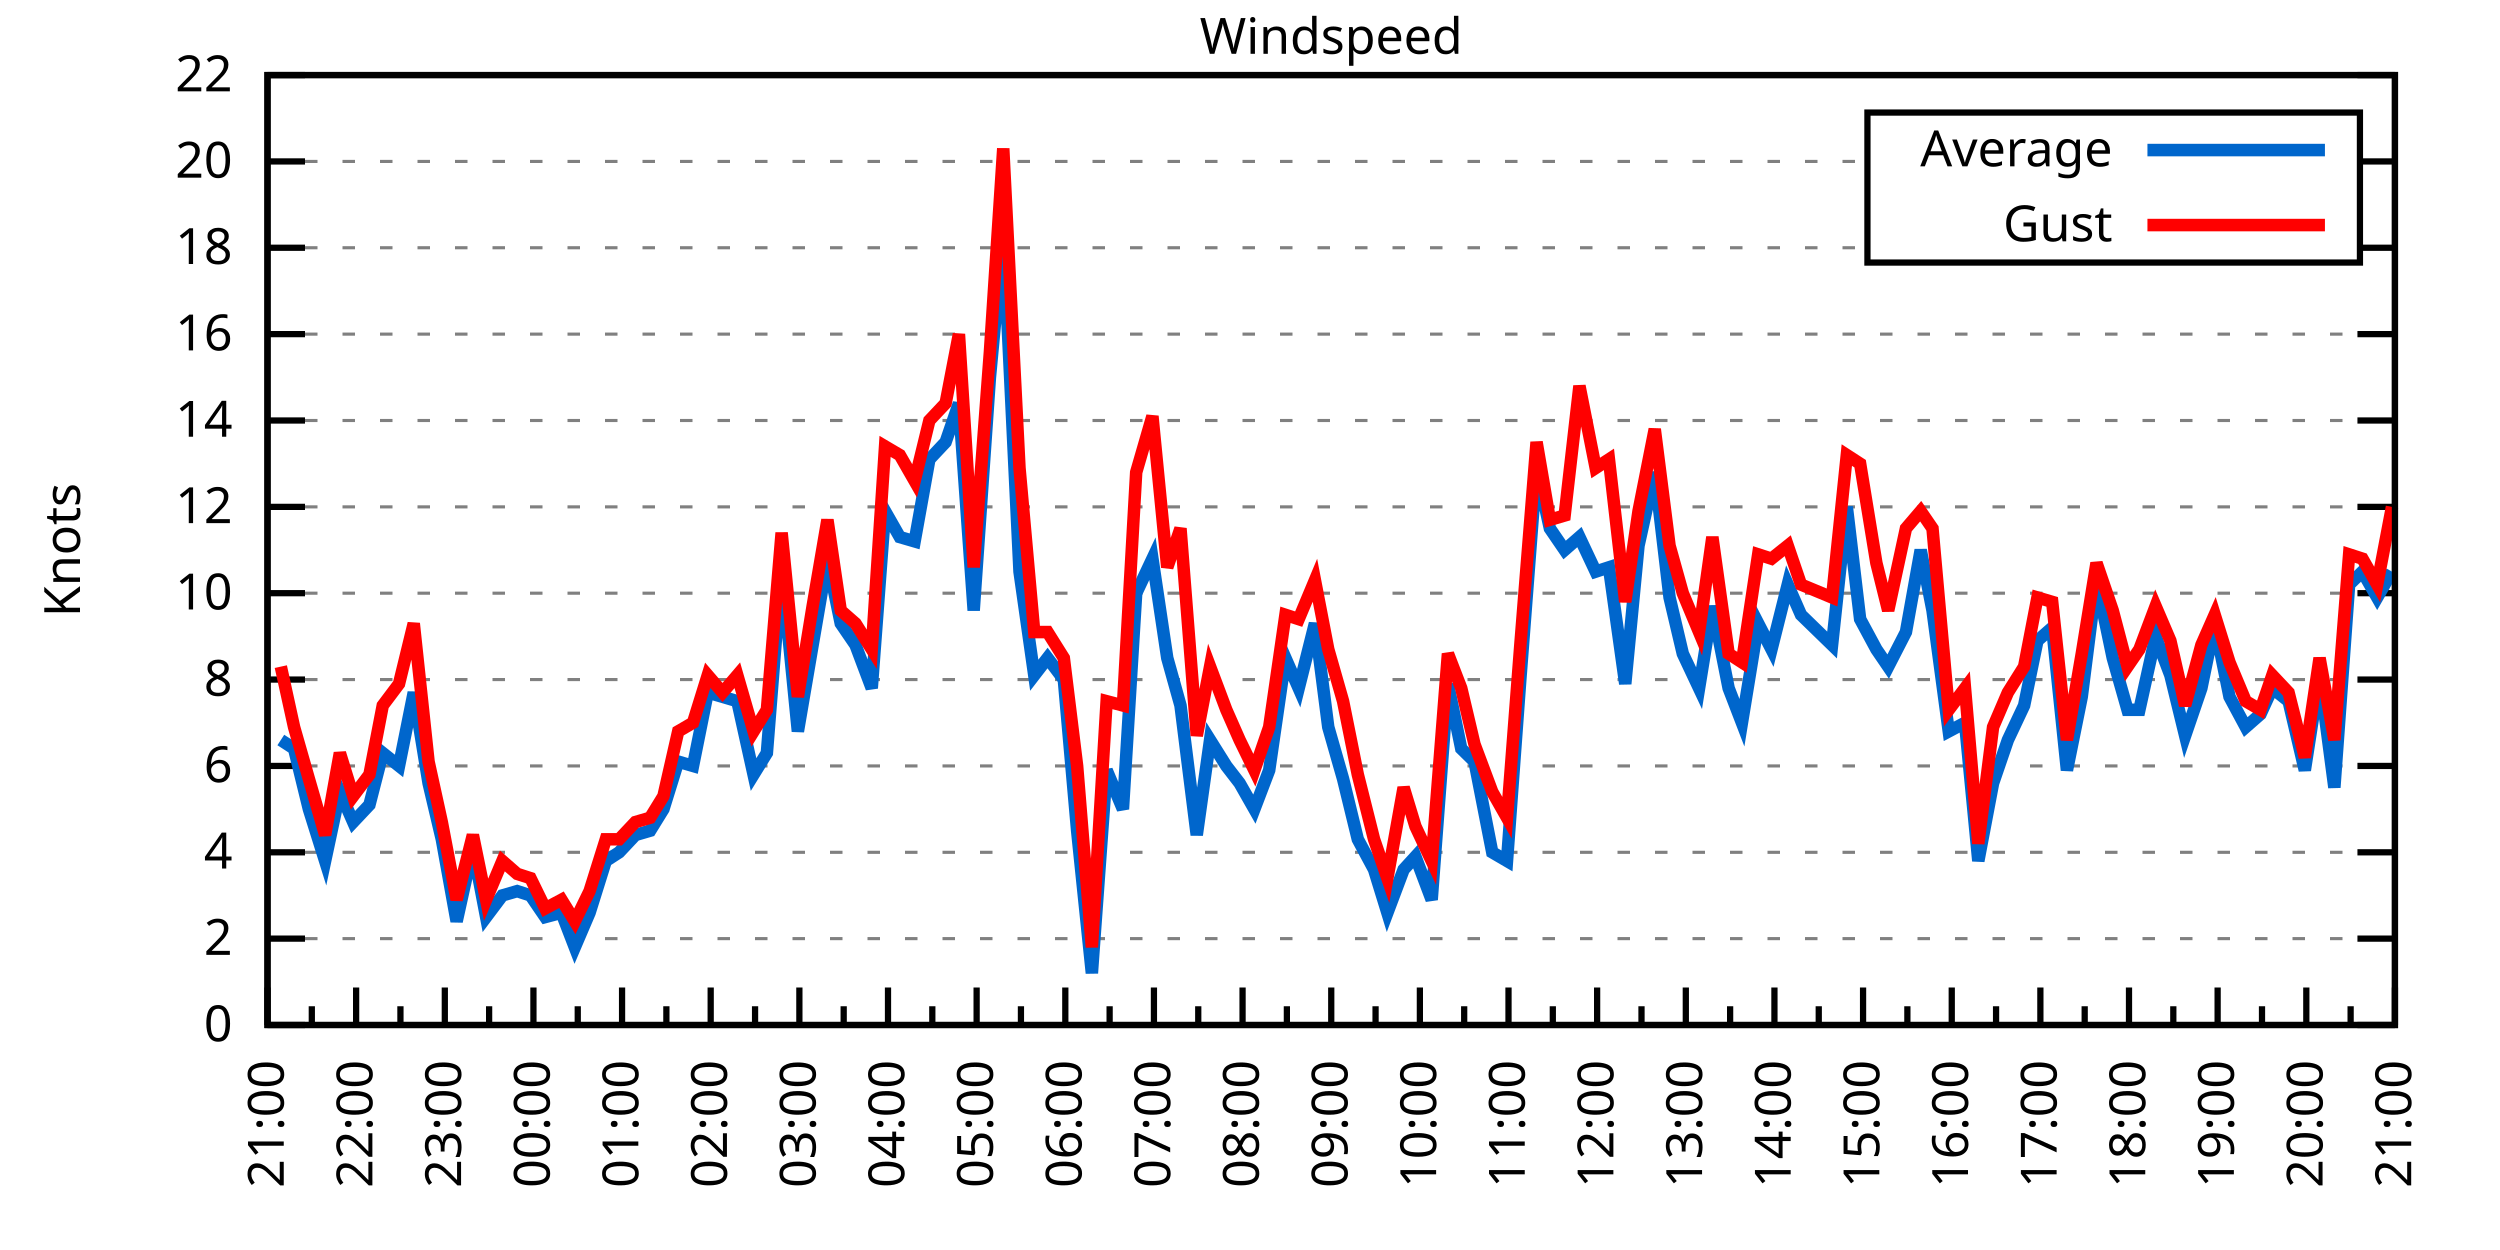
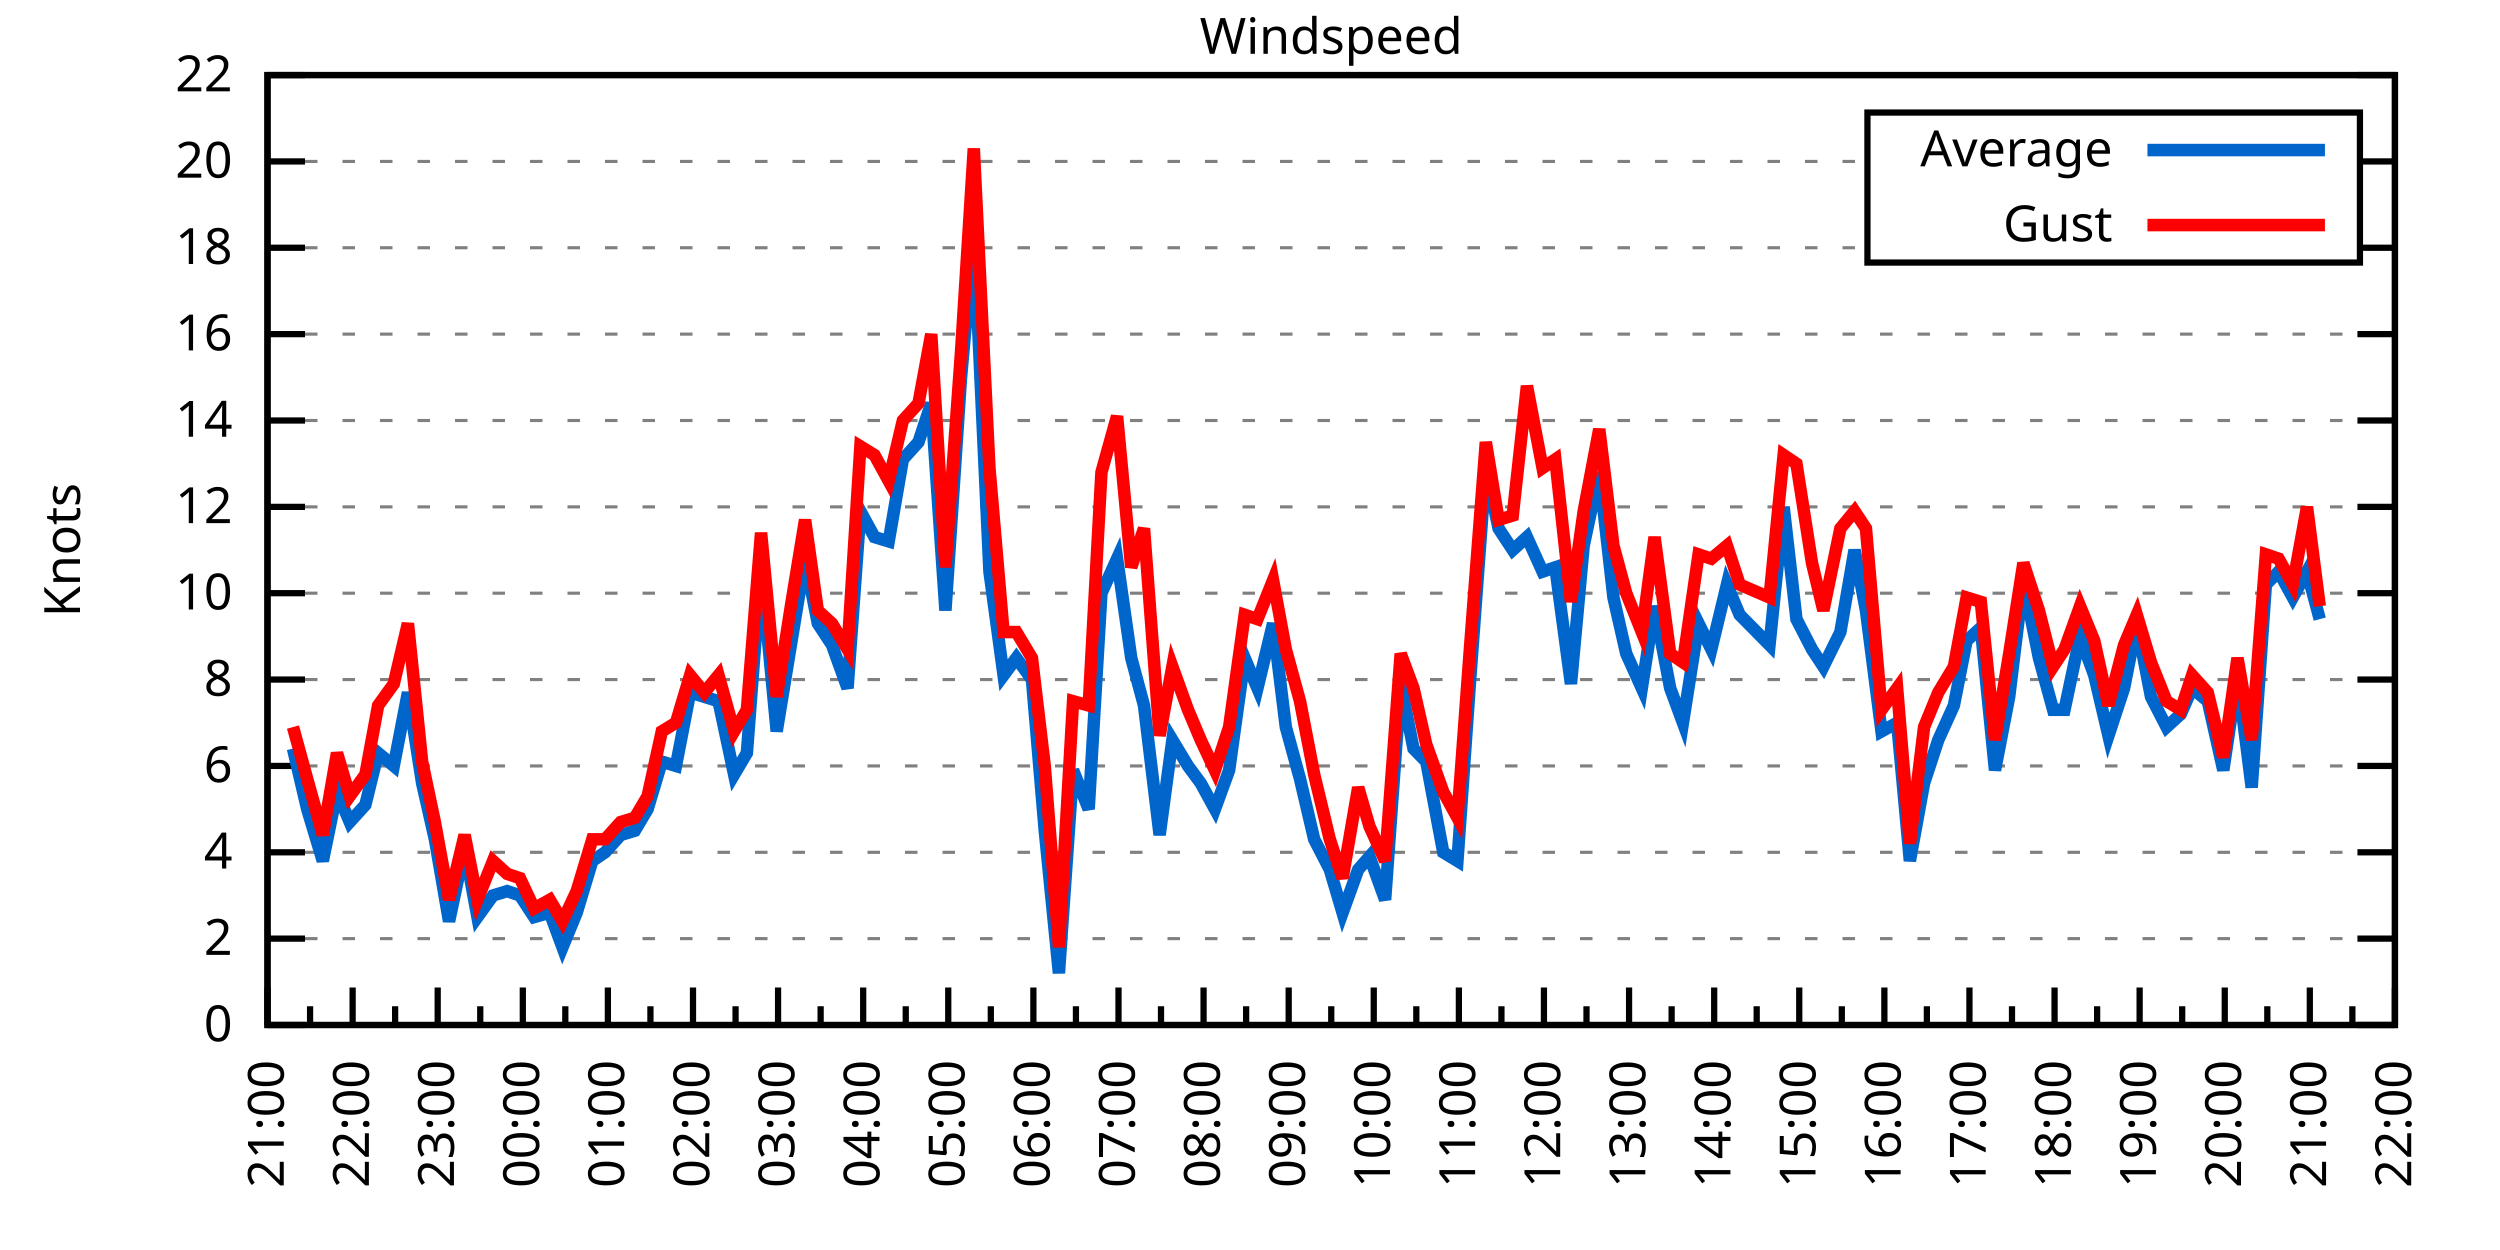
<svg xmlns="http://www.w3.org/2000/svg" xmlns:xlink="http://www.w3.org/1999/xlink" width="400" height="200" viewBox="0 0 400 200">
  <g id="gnuplot_canvas">
    <rect x="0" y="0" width="400" height="200" fill="none" />
    <defs>
      <circle id="gpDot" r="0.5" stroke-width="0.5" stroke="currentColor" />
      <path id="gpPt0" stroke-width="0.333" stroke="currentColor" d="M-1,0 h2 M0,-1 v2" />
      <path id="gpPt1" stroke-width="0.333" stroke="currentColor" d="M-1,-1 L1,1 M1,-1 L-1,1" />
      <path id="gpPt2" stroke-width="0.333" stroke="currentColor" d="M-1,0 L1,0 M0,-1 L0,1 M-1,-1 L1,1 M-1,1 L1,-1" />
      <rect id="gpPt3" stroke-width="0.333" stroke="currentColor" x="-1" y="-1" width="2" height="2" />
      <rect id="gpPt4" stroke-width="0.333" stroke="currentColor" fill="currentColor" x="-1" y="-1" width="2" height="2" />
      <circle id="gpPt5" stroke-width="0.333" stroke="currentColor" cx="0" cy="0" r="1" />
      <use xlink:href="#gpPt5" id="gpPt6" fill="currentColor" stroke="none" />
      <path id="gpPt7" stroke-width="0.333" stroke="currentColor" d="M0,-1.33 L-1.33,0.67 L1.33,0.67 z" />
      <use xlink:href="#gpPt7" id="gpPt8" fill="currentColor" stroke="none" />
      <use xlink:href="#gpPt7" id="gpPt9" stroke="currentColor" transform="rotate(180)" />
      <use xlink:href="#gpPt9" id="gpPt10" fill="currentColor" stroke="none" />
      <use xlink:href="#gpPt3" id="gpPt11" stroke="currentColor" transform="rotate(45)" />
      <use xlink:href="#gpPt11" id="gpPt12" fill="currentColor" stroke="none" />
      <path id="gpPt13" stroke-width="0.333" stroke="currentColor" d="M0,1.330 L1.265,0.411 L0.782,-1.067 L-0.782,-1.076 L-1.265,0.411 z" />
      <use xlink:href="#gpPt13" id="gpPt14" fill="currentColor" stroke="none" />
      <filter id="textbox" filterUnits="objectBoundingBox" x="0" y="0" height="1" width="1">
        <feFlood flood-color="white" flood-opacity="1" result="bgnd" />
        <feComposite in="SourceGraphic" in2="bgnd" operator="atop" />
      </filter>
      <filter id="greybox" filterUnits="objectBoundingBox" x="0" y="0" height="1" width="1">
        <feFlood flood-color="lightgrey" flood-opacity="1" result="grey" />
        <feComposite in="SourceGraphic" in2="grey" operator="atop" />
      </filter>
    </defs>
    <g fill="none" color="white" stroke="currentColor" stroke-width="1.00" stroke-linecap="butt" stroke-linejoin="miter">
</g>
    <g fill="none" color="black" stroke="currentColor" stroke-width="1.00" stroke-linecap="butt" stroke-linejoin="miter">
      <g stroke="none" shape-rendering="crispEdges">
        <polygon fill="rgb(255, 255, 255)" points="42.80,164.00 383.18,164.00 383.18,12.02 42.80,12.02 " />
      </g>
    </g>
    <g fill="none" color="black" stroke="currentColor" stroke-width="1.00" stroke-linecap="butt" stroke-linejoin="miter">
</g>
    <g fill="none" color="black" stroke="black" stroke-width="0.50" stroke-linecap="butt" stroke-linejoin="miter">
</g>
    <g fill="none" color="gray" stroke="currentColor" stroke-width="0.50" stroke-linecap="butt" stroke-linejoin="miter">
      <path stroke="gray" stroke-dasharray="2,4" class="gridline" d="M42.80,164.00 L383.19,164.00  " />
    </g>
    <g fill="none" color="gray" stroke="gray" stroke-width="1.00" stroke-linecap="butt" stroke-linejoin="miter">
</g>
    <g fill="none" color="black" stroke="currentColor" stroke-width="1.00" stroke-linecap="butt" stroke-linejoin="miter">
      <path stroke="black" d="M42.80,164.00 L48.80,164.00 M383.19,164.00 L377.19,164.00  " />
      <g transform="translate(37.20,166.60)" stroke="none" fill="black" font-family="Sans" font-size="8.00" text-anchor="end">
        <text>
          <tspan font-family="Sans"> 0</tspan>
        </text>
      </g>
    </g>
    <g fill="none" color="black" stroke="currentColor" stroke-width="1.00" stroke-linecap="butt" stroke-linejoin="miter">
</g>
    <g fill="none" color="black" stroke="black" stroke-width="0.50" stroke-linecap="butt" stroke-linejoin="miter">
</g>
    <g fill="none" color="gray" stroke="currentColor" stroke-width="0.50" stroke-linecap="butt" stroke-linejoin="miter">
      <path stroke="gray" stroke-dasharray="2,4" class="gridline" d="M42.80,150.18 L383.19,150.18  " />
    </g>
    <g fill="none" color="gray" stroke="gray" stroke-width="1.00" stroke-linecap="butt" stroke-linejoin="miter">
</g>
    <g fill="none" color="black" stroke="currentColor" stroke-width="1.00" stroke-linecap="butt" stroke-linejoin="miter">
      <path stroke="black" d="M42.80,150.18 L48.80,150.18 M383.19,150.18 L377.19,150.18  " />
      <g transform="translate(37.20,152.78)" stroke="none" fill="black" font-family="Sans" font-size="8.00" text-anchor="end">
        <text>
          <tspan font-family="Sans"> 2</tspan>
        </text>
      </g>
    </g>
    <g fill="none" color="black" stroke="currentColor" stroke-width="1.00" stroke-linecap="butt" stroke-linejoin="miter">
</g>
    <g fill="none" color="black" stroke="black" stroke-width="0.50" stroke-linecap="butt" stroke-linejoin="miter">
</g>
    <g fill="none" color="gray" stroke="currentColor" stroke-width="0.50" stroke-linecap="butt" stroke-linejoin="miter">
      <path stroke="gray" stroke-dasharray="2,4" class="gridline" d="M42.80,136.37 L383.19,136.37  " />
    </g>
    <g fill="none" color="gray" stroke="gray" stroke-width="1.00" stroke-linecap="butt" stroke-linejoin="miter">
</g>
    <g fill="none" color="black" stroke="currentColor" stroke-width="1.00" stroke-linecap="butt" stroke-linejoin="miter">
      <path stroke="black" d="M42.80,136.37 L48.80,136.37 M383.19,136.37 L377.19,136.37  " />
      <g transform="translate(37.20,138.97)" stroke="none" fill="black" font-family="Sans" font-size="8.00" text-anchor="end">
        <text>
          <tspan font-family="Sans"> 4</tspan>
        </text>
      </g>
    </g>
    <g fill="none" color="black" stroke="currentColor" stroke-width="1.00" stroke-linecap="butt" stroke-linejoin="miter">
</g>
    <g fill="none" color="black" stroke="black" stroke-width="0.50" stroke-linecap="butt" stroke-linejoin="miter">
</g>
    <g fill="none" color="gray" stroke="currentColor" stroke-width="0.50" stroke-linecap="butt" stroke-linejoin="miter">
      <path stroke="gray" stroke-dasharray="2,4" class="gridline" d="M42.80,122.55 L383.19,122.55  " />
    </g>
    <g fill="none" color="gray" stroke="gray" stroke-width="1.00" stroke-linecap="butt" stroke-linejoin="miter">
</g>
    <g fill="none" color="black" stroke="currentColor" stroke-width="1.00" stroke-linecap="butt" stroke-linejoin="miter">
      <path stroke="black" d="M42.80,122.55 L48.80,122.55 M383.19,122.55 L377.19,122.55  " />
      <g transform="translate(37.20,125.15)" stroke="none" fill="black" font-family="Sans" font-size="8.00" text-anchor="end">
        <text>
          <tspan font-family="Sans"> 6</tspan>
        </text>
      </g>
    </g>
    <g fill="none" color="black" stroke="currentColor" stroke-width="1.00" stroke-linecap="butt" stroke-linejoin="miter">
</g>
    <g fill="none" color="black" stroke="black" stroke-width="0.50" stroke-linecap="butt" stroke-linejoin="miter">
</g>
    <g fill="none" color="gray" stroke="currentColor" stroke-width="0.50" stroke-linecap="butt" stroke-linejoin="miter">
      <path stroke="gray" stroke-dasharray="2,4" class="gridline" d="M42.80,108.73 L383.19,108.73  " />
    </g>
    <g fill="none" color="gray" stroke="gray" stroke-width="1.00" stroke-linecap="butt" stroke-linejoin="miter">
</g>
    <g fill="none" color="black" stroke="currentColor" stroke-width="1.00" stroke-linecap="butt" stroke-linejoin="miter">
      <path stroke="black" d="M42.80,108.73 L48.80,108.73 M383.19,108.73 L377.19,108.73  " />
      <g transform="translate(37.20,111.33)" stroke="none" fill="black" font-family="Sans" font-size="8.00" text-anchor="end">
        <text>
          <tspan font-family="Sans"> 8</tspan>
        </text>
      </g>
    </g>
    <g fill="none" color="black" stroke="currentColor" stroke-width="1.00" stroke-linecap="butt" stroke-linejoin="miter">
</g>
    <g fill="none" color="black" stroke="black" stroke-width="0.50" stroke-linecap="butt" stroke-linejoin="miter">
</g>
    <g fill="none" color="gray" stroke="currentColor" stroke-width="0.50" stroke-linecap="butt" stroke-linejoin="miter">
      <path stroke="gray" stroke-dasharray="2,4" class="gridline" d="M42.80,94.91 L383.19,94.91  " />
    </g>
    <g fill="none" color="gray" stroke="gray" stroke-width="1.00" stroke-linecap="butt" stroke-linejoin="miter">
</g>
    <g fill="none" color="black" stroke="currentColor" stroke-width="1.00" stroke-linecap="butt" stroke-linejoin="miter">
      <path stroke="black" d="M42.80,94.91 L48.80,94.91 M383.19,94.91 L377.19,94.91  " />
      <g transform="translate(37.20,97.51)" stroke="none" fill="black" font-family="Sans" font-size="8.00" text-anchor="end">
        <text>
          <tspan font-family="Sans"> 10</tspan>
        </text>
      </g>
    </g>
    <g fill="none" color="black" stroke="currentColor" stroke-width="1.00" stroke-linecap="butt" stroke-linejoin="miter">
</g>
    <g fill="none" color="black" stroke="black" stroke-width="0.50" stroke-linecap="butt" stroke-linejoin="miter">
</g>
    <g fill="none" color="gray" stroke="currentColor" stroke-width="0.50" stroke-linecap="butt" stroke-linejoin="miter">
      <path stroke="gray" stroke-dasharray="2,4" class="gridline" d="M42.80,81.10 L383.19,81.10  " />
    </g>
    <g fill="none" color="gray" stroke="gray" stroke-width="1.00" stroke-linecap="butt" stroke-linejoin="miter">
</g>
    <g fill="none" color="black" stroke="currentColor" stroke-width="1.00" stroke-linecap="butt" stroke-linejoin="miter">
      <path stroke="black" d="M42.80,81.10 L48.80,81.10 M383.19,81.10 L377.19,81.10  " />
      <g transform="translate(37.20,83.70)" stroke="none" fill="black" font-family="Sans" font-size="8.00" text-anchor="end">
        <text>
          <tspan font-family="Sans"> 12</tspan>
        </text>
      </g>
    </g>
    <g fill="none" color="black" stroke="currentColor" stroke-width="1.00" stroke-linecap="butt" stroke-linejoin="miter">
</g>
    <g fill="none" color="black" stroke="black" stroke-width="0.50" stroke-linecap="butt" stroke-linejoin="miter">
</g>
    <g fill="none" color="gray" stroke="currentColor" stroke-width="0.50" stroke-linecap="butt" stroke-linejoin="miter">
      <path stroke="gray" stroke-dasharray="2,4" class="gridline" d="M42.80,67.28 L383.19,67.28  " />
    </g>
    <g fill="none" color="gray" stroke="gray" stroke-width="1.00" stroke-linecap="butt" stroke-linejoin="miter">
</g>
    <g fill="none" color="black" stroke="currentColor" stroke-width="1.00" stroke-linecap="butt" stroke-linejoin="miter">
      <path stroke="black" d="M42.80,67.28 L48.80,67.28 M383.19,67.28 L377.19,67.28  " />
      <g transform="translate(37.20,69.88)" stroke="none" fill="black" font-family="Sans" font-size="8.00" text-anchor="end">
        <text>
          <tspan font-family="Sans"> 14</tspan>
        </text>
      </g>
    </g>
    <g fill="none" color="black" stroke="currentColor" stroke-width="1.00" stroke-linecap="butt" stroke-linejoin="miter">
</g>
    <g fill="none" color="black" stroke="black" stroke-width="0.50" stroke-linecap="butt" stroke-linejoin="miter">
</g>
    <g fill="none" color="gray" stroke="currentColor" stroke-width="0.50" stroke-linecap="butt" stroke-linejoin="miter">
      <path stroke="gray" stroke-dasharray="2,4" class="gridline" d="M42.80,53.46 L383.19,53.46  " />
    </g>
    <g fill="none" color="gray" stroke="gray" stroke-width="1.00" stroke-linecap="butt" stroke-linejoin="miter">
</g>
    <g fill="none" color="black" stroke="currentColor" stroke-width="1.00" stroke-linecap="butt" stroke-linejoin="miter">
      <path stroke="black" d="M42.80,53.46 L48.80,53.46 M383.19,53.46 L377.19,53.46  " />
      <g transform="translate(37.20,56.06)" stroke="none" fill="black" font-family="Sans" font-size="8.00" text-anchor="end">
        <text>
          <tspan font-family="Sans"> 16</tspan>
        </text>
      </g>
    </g>
    <g fill="none" color="black" stroke="currentColor" stroke-width="1.00" stroke-linecap="butt" stroke-linejoin="miter">
</g>
    <g fill="none" color="black" stroke="black" stroke-width="0.50" stroke-linecap="butt" stroke-linejoin="miter">
</g>
    <g fill="none" color="gray" stroke="currentColor" stroke-width="0.50" stroke-linecap="butt" stroke-linejoin="miter">
      <path stroke="gray" stroke-dasharray="2,4" class="gridline" d="M42.80,39.64 L298.79,39.64 M377.59,39.64 L383.19,39.64  " />
    </g>
    <g fill="none" color="gray" stroke="gray" stroke-width="1.00" stroke-linecap="butt" stroke-linejoin="miter">
</g>
    <g fill="none" color="black" stroke="currentColor" stroke-width="1.00" stroke-linecap="butt" stroke-linejoin="miter">
      <path stroke="black" d="M42.80,39.64 L48.80,39.64 M383.19,39.64 L377.19,39.64  " />
      <g transform="translate(37.20,42.24)" stroke="none" fill="black" font-family="Sans" font-size="8.00" text-anchor="end">
        <text>
          <tspan font-family="Sans"> 18</tspan>
        </text>
      </g>
    </g>
    <g fill="none" color="black" stroke="currentColor" stroke-width="1.00" stroke-linecap="butt" stroke-linejoin="miter">
</g>
    <g fill="none" color="black" stroke="black" stroke-width="0.50" stroke-linecap="butt" stroke-linejoin="miter">
</g>
    <g fill="none" color="gray" stroke="currentColor" stroke-width="0.50" stroke-linecap="butt" stroke-linejoin="miter">
      <path stroke="gray" stroke-dasharray="2,4" class="gridline" d="M42.80,25.83 L298.79,25.83 M377.59,25.83 L383.19,25.83  " />
    </g>
    <g fill="none" color="gray" stroke="gray" stroke-width="1.00" stroke-linecap="butt" stroke-linejoin="miter">
</g>
    <g fill="none" color="black" stroke="currentColor" stroke-width="1.00" stroke-linecap="butt" stroke-linejoin="miter">
      <path stroke="black" d="M42.80,25.83 L48.80,25.83 M383.19,25.83 L377.19,25.83  " />
      <g transform="translate(37.20,28.43)" stroke="none" fill="black" font-family="Sans" font-size="8.00" text-anchor="end">
        <text>
          <tspan font-family="Sans"> 20</tspan>
        </text>
      </g>
    </g>
    <g fill="none" color="black" stroke="currentColor" stroke-width="1.00" stroke-linecap="butt" stroke-linejoin="miter">
</g>
    <g fill="none" color="black" stroke="black" stroke-width="0.50" stroke-linecap="butt" stroke-linejoin="miter">
</g>
    <g fill="none" color="gray" stroke="currentColor" stroke-width="0.50" stroke-linecap="butt" stroke-linejoin="miter">
      <path stroke="gray" stroke-dasharray="2,4" class="gridline" d="M42.80,12.01 L383.19,12.01  " />
    </g>
    <g fill="none" color="gray" stroke="gray" stroke-width="1.00" stroke-linecap="butt" stroke-linejoin="miter">
</g>
    <g fill="none" color="black" stroke="currentColor" stroke-width="1.00" stroke-linecap="butt" stroke-linejoin="miter">
      <path stroke="black" d="M42.80,12.01 L48.80,12.01 M383.19,12.01 L377.19,12.01  " />
      <g transform="translate(37.20,14.61)" stroke="none" fill="black" font-family="Sans" font-size="8.00" text-anchor="end">
        <text>
          <tspan font-family="Sans"> 22</tspan>
        </text>
      </g>
    </g>
    <g fill="none" color="black" stroke="currentColor" stroke-width="1.00" stroke-linecap="butt" stroke-linejoin="miter">
      <path stroke="black" d="M42.80,164.00 L42.80,158.00  " />
      <g transform="translate(45.40,169.60) rotate(270)" stroke="none" fill="black" font-family="Sans" font-size="8.00" text-anchor="end">
        <text>
          <tspan font-family="Sans">21:00</tspan>
        </text>
      </g>
    </g>
    <g fill="none" color="black" stroke="currentColor" stroke-width="1.00" stroke-linecap="butt" stroke-linejoin="miter">
-       <path stroke="black" d="M49.89,164.00 L49.89,161.00 M56.98,164.00 L56.98,158.00  " />
-       <g transform="translate(59.58,169.60) rotate(270)" stroke="none" fill="black" font-family="Sans" font-size="8.00" text-anchor="end">
+       <path stroke="black" d="M49.61,164.00 L49.61,161.00 M56.42,164.00 L56.42,158.00  " />
+       <g transform="translate(59.02,169.60) rotate(270)" stroke="none" fill="black" font-family="Sans" font-size="8.00" text-anchor="end">
        <text>
          <tspan font-family="Sans">22:00</tspan>
        </text>
      </g>
    </g>
    <g fill="none" color="black" stroke="currentColor" stroke-width="1.00" stroke-linecap="butt" stroke-linejoin="miter">
-       <path stroke="black" d="M64.07,164.00 L64.07,161.00 M71.17,164.00 L71.17,158.00  " />
-       <g transform="translate(73.77,169.60) rotate(270)" stroke="none" fill="black" font-family="Sans" font-size="8.00" text-anchor="end">
+       <path stroke="black" d="M63.22,164.00 L63.22,161.00 M70.03,164.00 L70.03,158.00  " />
+       <g transform="translate(72.63,169.60) rotate(270)" stroke="none" fill="black" font-family="Sans" font-size="8.00" text-anchor="end">
        <text>
          <tspan font-family="Sans">23:00</tspan>
        </text>
      </g>
    </g>
    <g fill="none" color="black" stroke="currentColor" stroke-width="1.00" stroke-linecap="butt" stroke-linejoin="miter">
-       <path stroke="black" d="M78.26,164.00 L78.26,161.00 M85.35,164.00 L85.35,158.00  " />
-       <g transform="translate(87.95,169.60) rotate(270)" stroke="none" fill="black" font-family="Sans" font-size="8.00" text-anchor="end">
+       <path stroke="black" d="M76.84,164.00 L76.84,161.00 M83.65,164.00 L83.65,158.00  " />
+       <g transform="translate(86.25,169.60) rotate(270)" stroke="none" fill="black" font-family="Sans" font-size="8.00" text-anchor="end">
        <text>
          <tspan font-family="Sans">00:00</tspan>
        </text>
      </g>
    </g>
    <g fill="none" color="black" stroke="currentColor" stroke-width="1.00" stroke-linecap="butt" stroke-linejoin="miter">
-       <path stroke="black" d="M92.44,164.00 L92.44,161.00 M99.53,164.00 L99.53,158.00  " />
-       <g transform="translate(102.13,169.60) rotate(270)" stroke="none" fill="black" font-family="Sans" font-size="8.00" text-anchor="end">
+       <path stroke="black" d="M90.45,164.00 L90.45,161.00 M97.26,164.00 L97.26,158.00  " />
+       <g transform="translate(99.86,169.60) rotate(270)" stroke="none" fill="black" font-family="Sans" font-size="8.00" text-anchor="end">
        <text>
          <tspan font-family="Sans">01:00</tspan>
        </text>
      </g>
    </g>
    <g fill="none" color="black" stroke="currentColor" stroke-width="1.00" stroke-linecap="butt" stroke-linejoin="miter">
-       <path stroke="black" d="M106.62,164.00 L106.62,161.00 M113.71,164.00 L113.71,158.00  " />
-       <g transform="translate(116.31,169.60) rotate(270)" stroke="none" fill="black" font-family="Sans" font-size="8.00" text-anchor="end">
+       <path stroke="black" d="M104.07,164.00 L104.07,161.00 M110.88,164.00 L110.88,158.00  " />
+       <g transform="translate(113.48,169.60) rotate(270)" stroke="none" fill="black" font-family="Sans" font-size="8.00" text-anchor="end">
        <text>
          <tspan font-family="Sans">02:00</tspan>
        </text>
      </g>
    </g>
    <g fill="none" color="black" stroke="currentColor" stroke-width="1.00" stroke-linecap="butt" stroke-linejoin="miter">
-       <path stroke="black" d="M120.81,164.00 L120.81,161.00 M127.90,164.00 L127.90,158.00  " />
-       <g transform="translate(130.50,169.60) rotate(270)" stroke="none" fill="black" font-family="Sans" font-size="8.00" text-anchor="end">
+       <path stroke="black" d="M117.69,164.00 L117.69,161.00 M124.49,164.00 L124.49,158.00  " />
+       <g transform="translate(127.09,169.60) rotate(270)" stroke="none" fill="black" font-family="Sans" font-size="8.00" text-anchor="end">
        <text>
          <tspan font-family="Sans">03:00</tspan>
        </text>
      </g>
    </g>
    <g fill="none" color="black" stroke="currentColor" stroke-width="1.00" stroke-linecap="butt" stroke-linejoin="miter">
-       <path stroke="black" d="M134.99,164.00 L134.99,161.00 M142.08,164.00 L142.08,158.00  " />
-       <g transform="translate(144.68,169.60) rotate(270)" stroke="none" fill="black" font-family="Sans" font-size="8.00" text-anchor="end">
+       <path stroke="black" d="M131.30,164.00 L131.30,161.00 M138.11,164.00 L138.11,158.00  " />
+       <g transform="translate(140.71,169.60) rotate(270)" stroke="none" fill="black" font-family="Sans" font-size="8.00" text-anchor="end">
        <text>
          <tspan font-family="Sans">04:00</tspan>
        </text>
      </g>
    </g>
    <g fill="none" color="black" stroke="currentColor" stroke-width="1.00" stroke-linecap="butt" stroke-linejoin="miter">
-       <path stroke="black" d="M149.17,164.00 L149.17,161.00 M156.26,164.00 L156.26,158.00  " />
-       <g transform="translate(158.86,169.60) rotate(270)" stroke="none" fill="black" font-family="Sans" font-size="8.00" text-anchor="end">
+       <path stroke="black" d="M144.92,164.00 L144.92,161.00 M151.72,164.00 L151.72,158.00  " />
+       <g transform="translate(154.32,169.60) rotate(270)" stroke="none" fill="black" font-family="Sans" font-size="8.00" text-anchor="end">
        <text>
          <tspan font-family="Sans">05:00</tspan>
        </text>
      </g>
    </g>
    <g fill="none" color="black" stroke="currentColor" stroke-width="1.00" stroke-linecap="butt" stroke-linejoin="miter">
-       <path stroke="black" d="M163.35,164.00 L163.35,161.00 M170.45,164.00 L170.45,158.00  " />
-       <g transform="translate(173.05,169.60) rotate(270)" stroke="none" fill="black" font-family="Sans" font-size="8.00" text-anchor="end">
+       <path stroke="black" d="M158.53,164.00 L158.53,161.00 M165.34,164.00 L165.34,158.00  " />
+       <g transform="translate(167.94,169.60) rotate(270)" stroke="none" fill="black" font-family="Sans" font-size="8.00" text-anchor="end">
        <text>
          <tspan font-family="Sans">06:00</tspan>
        </text>
      </g>
    </g>
    <g fill="none" color="black" stroke="currentColor" stroke-width="1.00" stroke-linecap="butt" stroke-linejoin="miter">
-       <path stroke="black" d="M177.54,164.00 L177.54,161.00 M184.63,164.00 L184.63,158.00  " />
-       <g transform="translate(187.23,169.60) rotate(270)" stroke="none" fill="black" font-family="Sans" font-size="8.00" text-anchor="end">
+       <path stroke="black" d="M172.15,164.00 L172.15,161.00 M178.96,164.00 L178.96,158.00  " />
+       <g transform="translate(181.56,169.60) rotate(270)" stroke="none" fill="black" font-family="Sans" font-size="8.00" text-anchor="end">
        <text>
          <tspan font-family="Sans">07:00</tspan>
        </text>
      </g>
    </g>
    <g fill="none" color="black" stroke="currentColor" stroke-width="1.00" stroke-linecap="butt" stroke-linejoin="miter">
-       <path stroke="black" d="M191.72,164.00 L191.72,161.00 M198.81,164.00 L198.81,158.00  " />
-       <g transform="translate(201.41,169.60) rotate(270)" stroke="none" fill="black" font-family="Sans" font-size="8.00" text-anchor="end">
+       <path stroke="black" d="M185.76,164.00 L185.76,161.00 M192.57,164.00 L192.57,158.00  " />
+       <g transform="translate(195.17,169.60) rotate(270)" stroke="none" fill="black" font-family="Sans" font-size="8.00" text-anchor="end">
        <text>
          <tspan font-family="Sans">08:00</tspan>
        </text>
      </g>
    </g>
    <g fill="none" color="black" stroke="currentColor" stroke-width="1.00" stroke-linecap="butt" stroke-linejoin="miter">
-       <path stroke="black" d="M205.90,164.00 L205.90,161.00 M213.00,164.00 L213.00,158.00  " />
-       <g transform="translate(215.60,169.60) rotate(270)" stroke="none" fill="black" font-family="Sans" font-size="8.00" text-anchor="end">
+       <path stroke="black" d="M199.38,164.00 L199.38,161.00 M206.19,164.00 L206.19,158.00  " />
+       <g transform="translate(208.79,169.60) rotate(270)" stroke="none" fill="black" font-family="Sans" font-size="8.00" text-anchor="end">
        <text>
          <tspan font-family="Sans">09:00</tspan>
        </text>
      </g>
    </g>
    <g fill="none" color="black" stroke="currentColor" stroke-width="1.00" stroke-linecap="butt" stroke-linejoin="miter">
-       <path stroke="black" d="M220.09,164.00 L220.09,161.00 M227.18,164.00 L227.18,158.00  " />
-       <g transform="translate(229.78,169.60) rotate(270)" stroke="none" fill="black" font-family="Sans" font-size="8.00" text-anchor="end">
+       <path stroke="black" d="M213.00,164.00 L213.00,161.00 M219.80,164.00 L219.80,158.00  " />
+       <g transform="translate(222.40,169.60) rotate(270)" stroke="none" fill="black" font-family="Sans" font-size="8.00" text-anchor="end">
        <text>
          <tspan font-family="Sans">10:00</tspan>
        </text>
      </g>
    </g>
    <g fill="none" color="black" stroke="currentColor" stroke-width="1.00" stroke-linecap="butt" stroke-linejoin="miter">
-       <path stroke="black" d="M234.27,164.00 L234.27,161.00 M241.36,164.00 L241.36,158.00  " />
-       <g transform="translate(243.96,169.60) rotate(270)" stroke="none" fill="black" font-family="Sans" font-size="8.00" text-anchor="end">
+       <path stroke="black" d="M226.61,164.00 L226.61,161.00 M233.42,164.00 L233.42,158.00  " />
+       <g transform="translate(236.02,169.60) rotate(270)" stroke="none" fill="black" font-family="Sans" font-size="8.00" text-anchor="end">
        <text>
          <tspan font-family="Sans">11:00</tspan>
        </text>
      </g>
    </g>
    <g fill="none" color="black" stroke="currentColor" stroke-width="1.00" stroke-linecap="butt" stroke-linejoin="miter">
-       <path stroke="black" d="M248.45,164.00 L248.45,161.00 M255.54,164.00 L255.54,158.00  " />
-       <g transform="translate(258.14,169.60) rotate(270)" stroke="none" fill="black" font-family="Sans" font-size="8.00" text-anchor="end">
+       <path stroke="black" d="M240.23,164.00 L240.23,161.00 M247.03,164.00 L247.03,158.00  " />
+       <g transform="translate(249.63,169.60) rotate(270)" stroke="none" fill="black" font-family="Sans" font-size="8.00" text-anchor="end">
        <text>
          <tspan font-family="Sans">12:00</tspan>
        </text>
      </g>
    </g>
    <g fill="none" color="black" stroke="currentColor" stroke-width="1.00" stroke-linecap="butt" stroke-linejoin="miter">
-       <path stroke="black" d="M262.64,164.00 L262.64,161.00 M269.73,164.00 L269.73,158.00  " />
-       <g transform="translate(272.33,169.60) rotate(270)" stroke="none" fill="black" font-family="Sans" font-size="8.00" text-anchor="end">
+       <path stroke="black" d="M253.84,164.00 L253.84,161.00 M260.65,164.00 L260.65,158.00  " />
+       <g transform="translate(263.25,169.60) rotate(270)" stroke="none" fill="black" font-family="Sans" font-size="8.00" text-anchor="end">
        <text>
          <tspan font-family="Sans">13:00</tspan>
        </text>
      </g>
    </g>
    <g fill="none" color="black" stroke="currentColor" stroke-width="1.00" stroke-linecap="butt" stroke-linejoin="miter">
-       <path stroke="black" d="M276.82,164.00 L276.82,161.00 M283.91,164.00 L283.91,158.00  " />
-       <g transform="translate(286.51,169.60) rotate(270)" stroke="none" fill="black" font-family="Sans" font-size="8.00" text-anchor="end">
+       <path stroke="black" d="M267.46,164.00 L267.46,161.00 M274.27,164.00 L274.27,158.00  " />
+       <g transform="translate(276.87,169.60) rotate(270)" stroke="none" fill="black" font-family="Sans" font-size="8.00" text-anchor="end">
        <text>
          <tspan font-family="Sans">14:00</tspan>
        </text>
      </g>
    </g>
    <g fill="none" color="black" stroke="currentColor" stroke-width="1.00" stroke-linecap="butt" stroke-linejoin="miter">
-       <path stroke="black" d="M291.00,164.00 L291.00,161.00 M298.09,164.00 L298.09,158.00  " />
-       <g transform="translate(300.69,169.60) rotate(270)" stroke="none" fill="black" font-family="Sans" font-size="8.00" text-anchor="end">
+       <path stroke="black" d="M281.07,164.00 L281.07,161.00 M287.88,164.00 L287.88,158.00  " />
+       <g transform="translate(290.48,169.60) rotate(270)" stroke="none" fill="black" font-family="Sans" font-size="8.00" text-anchor="end">
        <text>
          <tspan font-family="Sans">15:00</tspan>
        </text>
      </g>
    </g>
    <g fill="none" color="black" stroke="currentColor" stroke-width="1.00" stroke-linecap="butt" stroke-linejoin="miter">
-       <path stroke="black" d="M305.18,164.00 L305.18,161.00 M312.28,164.00 L312.28,158.00  " />
-       <g transform="translate(314.88,169.60) rotate(270)" stroke="none" fill="black" font-family="Sans" font-size="8.00" text-anchor="end">
+       <path stroke="black" d="M294.69,164.00 L294.69,161.00 M301.50,164.00 L301.50,158.00  " />
+       <g transform="translate(304.10,169.60) rotate(270)" stroke="none" fill="black" font-family="Sans" font-size="8.00" text-anchor="end">
        <text>
          <tspan font-family="Sans">16:00</tspan>
        </text>
      </g>
    </g>
    <g fill="none" color="black" stroke="currentColor" stroke-width="1.00" stroke-linecap="butt" stroke-linejoin="miter">
-       <path stroke="black" d="M319.37,164.00 L319.37,161.00 M326.46,164.00 L326.46,158.00  " />
-       <g transform="translate(329.06,169.60) rotate(270)" stroke="none" fill="black" font-family="Sans" font-size="8.00" text-anchor="end">
+       <path stroke="black" d="M308.30,164.00 L308.30,161.00 M315.11,164.00 L315.11,158.00  " />
+       <g transform="translate(317.71,169.60) rotate(270)" stroke="none" fill="black" font-family="Sans" font-size="8.00" text-anchor="end">
        <text>
          <tspan font-family="Sans">17:00</tspan>
        </text>
      </g>
    </g>
    <g fill="none" color="black" stroke="currentColor" stroke-width="1.00" stroke-linecap="butt" stroke-linejoin="miter">
-       <path stroke="black" d="M333.55,164.00 L333.55,161.00 M340.64,164.00 L340.64,158.00  " />
-       <g transform="translate(343.24,169.60) rotate(270)" stroke="none" fill="black" font-family="Sans" font-size="8.00" text-anchor="end">
+       <path stroke="black" d="M321.92,164.00 L321.92,161.00 M328.73,164.00 L328.73,158.00  " />
+       <g transform="translate(331.33,169.60) rotate(270)" stroke="none" fill="black" font-family="Sans" font-size="8.00" text-anchor="end">
        <text>
          <tspan font-family="Sans">18:00</tspan>
        </text>
      </g>
    </g>
    <g fill="none" color="black" stroke="currentColor" stroke-width="1.00" stroke-linecap="butt" stroke-linejoin="miter">
-       <path stroke="black" d="M347.73,164.00 L347.73,161.00 M354.82,164.00 L354.82,158.00  " />
-       <g transform="translate(357.42,169.60) rotate(270)" stroke="none" fill="black" font-family="Sans" font-size="8.00" text-anchor="end">
+       <path stroke="black" d="M335.54,164.00 L335.54,161.00 M342.34,164.00 L342.34,158.00  " />
+       <g transform="translate(344.94,169.60) rotate(270)" stroke="none" fill="black" font-family="Sans" font-size="8.00" text-anchor="end">
        <text>
          <tspan font-family="Sans">19:00</tspan>
        </text>
      </g>
    </g>
    <g fill="none" color="black" stroke="currentColor" stroke-width="1.00" stroke-linecap="butt" stroke-linejoin="miter">
-       <path stroke="black" d="M361.92,164.00 L361.92,161.00 M369.01,164.00 L369.01,158.00  " />
-       <g transform="translate(371.61,169.60) rotate(270)" stroke="none" fill="black" font-family="Sans" font-size="8.00" text-anchor="end">
+       <path stroke="black" d="M349.15,164.00 L349.15,161.00 M355.96,164.00 L355.96,158.00  " />
+       <g transform="translate(358.56,169.60) rotate(270)" stroke="none" fill="black" font-family="Sans" font-size="8.00" text-anchor="end">
        <text>
          <tspan font-family="Sans">20:00</tspan>
        </text>
      </g>
    </g>
    <g fill="none" color="black" stroke="currentColor" stroke-width="1.00" stroke-linecap="butt" stroke-linejoin="miter">
-       <path stroke="black" d="M376.10,164.00 L376.10,161.00 M383.19,164.00 L383.19,158.00  " />
+       <path stroke="black" d="M362.77,164.00 L362.77,161.00 M369.57,164.00 L369.57,158.00  " />
+       <g transform="translate(372.17,169.60) rotate(270)" stroke="none" fill="black" font-family="Sans" font-size="8.00" text-anchor="end">
+         <text>
+           <tspan font-family="Sans">21:00</tspan>
+         </text>
+       </g>
+     </g>
+     <g fill="none" color="black" stroke="currentColor" stroke-width="1.00" stroke-linecap="butt" stroke-linejoin="miter">
+       <path stroke="black" d="M376.38,164.00 L376.38,161.00 M383.19,164.00 L383.19,158.00  " />
      <g transform="translate(385.79,169.60) rotate(270)" stroke="none" fill="black" font-family="Sans" font-size="8.00" text-anchor="end">
        <text>
-           <tspan font-family="Sans">21:00</tspan>
+           <tspan font-family="Sans">22:00</tspan>
        </text>
      </g>
    </g>
    <g fill="none" color="black" stroke="currentColor" stroke-width="1.00" stroke-linecap="butt" stroke-linejoin="miter">
</g>
    <g fill="none" color="black" stroke="currentColor" stroke-width="1.00" stroke-linecap="butt" stroke-linejoin="miter">
      <path stroke="black" d="M42.80,12.01 L42.80,164.00 L383.19,164.00 L383.19,12.01 L42.80,12.01 Z  " />
    </g>
    <g fill="none" color="black" stroke="currentColor" stroke-width="1.00" stroke-linecap="butt" stroke-linejoin="miter">
      <g transform="translate(12.80,88.01) rotate(270)" stroke="none" fill="black" font-family="Sans" font-size="8.00" text-anchor="middle">
        <text>
          <tspan font-family="Sans">Knots</tspan>
        </text>
      </g>
    </g>
    <g fill="none" color="black" stroke="currentColor" stroke-width="1.00" stroke-linecap="butt" stroke-linejoin="miter">
</g>
    <g fill="none" color="black" stroke="currentColor" stroke-width="1.00" stroke-linecap="butt" stroke-linejoin="miter">
      <path stroke="black" d="M298.79,42.01 L298.79,18.01 L377.59,18.01 L377.59,42.01 L298.79,42.01 Z  " />
    </g>
    <g id="Windspeed_plot_1">
      <g fill="none" color="white" stroke="black" stroke-width="2.00" stroke-linecap="butt" stroke-linejoin="miter">
</g>
      <g fill="none" color="black" stroke="currentColor" stroke-width="2.00" stroke-linecap="butt" stroke-linejoin="miter">
        <g transform="translate(337.99,26.61)" stroke="none" fill="black" font-family="Sans" font-size="8.00" text-anchor="end">
          <text>
            <tspan font-family="Sans">Average</tspan>
          </text>
        </g>
      </g>
      <g fill="none" color="black" stroke="currentColor" stroke-width="2.00" stroke-linecap="butt" stroke-linejoin="miter">
-         <path stroke="rgb(  0, 102, 204)" d="M343.59,24.01 L371.99,24.01 M44.93,118.40 L47.05,119.78 L49.42,129.46 L52.02,137.75 L54.38,126.69 L56.51,131.53   L59.11,128.77 L61.24,120.48 L63.84,122.55 L66.20,110.80 L68.57,125.31 L70.69,134.29 L73.06,147.42 L75.66,135.67   L77.78,146.73 L80.38,143.27 L82.75,142.58 L84.88,143.27 L87.24,146.73 L89.84,146.04 L91.97,151.56 L94.33,146.04   L96.93,137.75 L99.06,136.37 L101.66,133.60 L104.02,132.91 L106.15,129.46 L108.51,121.86 L110.88,122.55 L113.24,110.80   L115.61,111.49 L117.97,112.19 L120.57,123.93 L122.70,120.48 L125.06,90.77 L127.66,117.02 L130.02,103.20 L132.39,89.39   L134.52,99.75 L136.88,103.20 L139.48,110.11 L141.61,81.79 L143.97,85.93 L146.34,86.62 L148.70,73.50 L151.30,70.73   L153.43,64.52 L155.79,97.68 L158.39,60.37 L160.52,37.57 L163.12,91.46 L165.48,108.04 L167.61,105.28 L170.21,108.73   L172.34,132.91 L174.70,155.71 L177.06,123.24 L179.67,129.46 L181.79,94.91 L184.39,89.39 L186.76,105.28 L188.88,112.88   L191.48,133.60 L193.61,118.40 L196.21,122.55 L198.34,125.31 L200.70,129.46 L203.07,123.24 L205.67,105.28 L207.79,110.11   L210.39,99.75 L212.52,116.33 L214.89,124.62 L217.25,134.29 L219.85,139.13 L221.98,146.04 L224.58,139.13 L226.47,137.06   L229.07,143.96 L231.67,109.42 L233.80,119.78 L235.92,121.86 L238.76,136.37 L241.12,137.75 L243.25,108.73 L245.85,74.88   L247.98,84.55 L250.34,88.00 L252.71,85.93 L255.31,91.46 L257.43,90.77 L260.04,109.42 L262.16,87.31 L264.76,75.57   L267.13,95.60 L269.25,104.59 L271.85,110.11 L273.98,96.99 L276.58,110.11 L278.71,115.64 L281.31,99.75 L283.44,103.89   L286.04,93.53 L288.16,98.37 L293.13,103.20 L295.49,81.10 L297.62,99.06 L300.22,103.89 L302.11,106.66 L304.95,101.13   L307.31,88.00 L309.20,97.68 L311.80,117.02 L314.40,115.64 L316.53,137.75 L318.89,125.31 L321.26,118.40 L323.86,112.88   L325.99,102.51 L328.35,100.44 L330.71,123.24 L333.08,111.49 L335.44,92.84 L338.04,105.28 L340.40,113.57 L342.30,113.57   L344.90,101.82 L347.26,108.04 L349.62,117.71 L352.22,110.11 L354.35,99.75 L356.72,111.49 L359.32,116.33 L361.68,114.26   L363.57,110.11 L366.17,112.19 L368.77,123.24 L371.13,108.04 L373.50,126.00 L375.86,93.53 L377.99,91.46 L380.35,95.60   L382.72,91.46  " />
+         <path stroke="rgb(  0, 102, 204)" d="M343.59,24.01 L371.99,24.01 M46.88,119.78 L49.15,129.46 L51.65,137.75 L53.92,126.69 L55.96,131.53 L58.46,128.77   L60.50,120.48 L63.00,122.55 L65.27,110.80 L67.54,125.31 L69.58,134.29 L71.85,147.42 L74.34,135.67 L76.39,146.73   L78.88,143.27 L81.15,142.58 L83.19,143.27 L85.46,146.73 L87.96,146.04 L90.00,151.56 L92.27,146.04 L94.77,137.75   L96.81,136.37 L99.30,133.60 L101.57,132.91 L103.62,129.46 L105.89,121.86 L108.15,122.55 L110.42,110.80 L112.69,111.49   L114.96,112.19 L117.46,123.93 L119.50,120.48 L121.77,90.77 L124.27,117.02 L126.54,103.20 L128.81,89.39 L130.85,99.75   L133.12,103.20 L135.61,110.11 L137.66,81.79 L139.92,85.93 L142.19,86.62 L144.46,73.50 L146.96,70.73 L149.00,64.52   L151.27,97.68 L153.77,60.37 L155.81,37.57 L158.31,91.46 L160.57,108.04 L162.62,105.28 L165.11,108.73 L167.16,132.91   L169.43,155.71 L171.69,123.24 L174.19,129.46 L176.23,94.91 L178.73,89.39 L181.00,105.28 L183.04,112.88 L185.54,133.60   L187.58,118.40 L190.08,122.55 L192.12,125.31 L194.39,129.46 L196.66,123.24 L199.15,105.28 L201.19,110.11 L203.69,99.75   L205.73,116.33 L208.00,124.62 L210.27,134.29 L212.77,139.13 L214.81,146.04 L217.31,139.13 L219.12,137.06 L221.62,143.96   L224.11,109.42 L226.16,119.78 L228.20,121.86 L230.92,136.37 L233.19,137.75 L235.23,108.73 L237.73,74.88 L239.77,84.55   L242.04,88.00 L244.31,85.93 L246.81,91.46 L248.85,90.77 L251.35,109.42 L253.39,87.31 L255.88,75.57 L258.15,95.60   L260.20,104.59 L262.69,110.11 L264.73,96.99 L267.23,110.11 L269.27,115.64 L271.77,99.75 L273.81,103.89 L276.31,93.53   L278.35,98.37 L283.12,103.20 L285.38,81.10 L287.43,99.06 L289.92,103.89 L291.74,106.66 L294.46,101.13 L296.73,88.00   L298.55,97.68 L301.04,117.02 L303.54,115.64 L305.58,137.75 L307.85,125.31 L310.12,118.40 L312.62,112.88 L314.66,102.51   L316.93,100.44 L319.20,123.24 L321.47,111.49 L323.74,92.84 L326.23,105.28 L328.50,113.57 L330.32,113.57 L332.81,101.82   L335.08,108.04 L337.35,117.71 L339.85,110.11 L341.89,99.75 L344.16,111.49 L346.65,116.33 L348.92,114.26 L350.74,110.11   L353.24,112.19 L355.73,123.24 L358.00,108.04 L360.27,126.00 L362.54,93.53 L364.58,91.46 L366.85,95.60 L369.12,91.46   L371.16,99.06  " />
      </g>
    </g>
    <g id="Windspeed_plot_2">
      <g fill="none" color="black" stroke="currentColor" stroke-width="2.00" stroke-linecap="butt" stroke-linejoin="miter">
        <g transform="translate(337.99,38.61)" stroke="none" fill="black" font-family="Sans" font-size="8.00" text-anchor="end">
          <text>
            <tspan font-family="Sans">Gust</tspan>
          </text>
        </g>
      </g>
      <g fill="none" color="black" stroke="currentColor" stroke-width="2.00" stroke-linecap="butt" stroke-linejoin="miter">
-         <path stroke="rgb(255,   0,   0)" d="M343.59,36.01 L371.99,36.01 M44.93,106.66 L47.05,116.33 L49.42,124.62 L52.02,133.60 L54.38,120.48 L56.51,127.38   L59.11,123.93 L61.24,112.88 L63.84,109.42 L66.20,99.75 L68.57,121.86 L70.69,131.53 L73.06,143.96 L75.66,133.60   L77.78,143.96 L80.38,137.75 L82.75,139.82 L84.88,140.51 L87.24,145.35 L89.84,143.96 L91.97,147.42 L94.33,142.58   L96.93,134.29 L99.06,134.29 L101.66,131.53 L104.02,130.84 L106.15,127.38 L108.51,117.02 L110.88,115.64 L113.24,108.04   L115.61,110.80 L117.97,108.04 L120.57,117.02 L122.70,113.57 L125.06,85.24 L127.66,111.49 L130.02,96.99 L132.39,83.17   L134.52,97.68 L136.88,99.75 L139.48,103.89 L141.61,71.42 L143.97,72.81 L146.34,76.95 L148.70,67.28 L151.30,64.52   L153.43,53.46 L155.79,90.77 L158.39,56.23 L160.52,23.75 L163.12,74.88 L165.48,101.13 L167.61,101.13 L170.21,105.28   L172.34,122.55 L174.70,151.56 L177.06,112.19 L179.67,112.88 L181.79,75.57 L184.39,66.59 L186.76,90.77 L188.88,84.55   L191.48,117.71 L193.61,106.66 L196.21,113.57 L198.34,118.40 L200.70,123.24 L203.07,116.33 L205.67,98.37 L207.79,99.06   L210.39,92.84 L212.52,103.89 L214.89,112.19 L217.25,123.93 L219.85,134.29 L221.98,140.51 L224.58,126.00 L226.47,132.22   L229.07,137.75 L231.67,104.59 L233.80,110.11 L235.92,119.09 L238.76,126.69 L241.12,130.84 L243.25,103.20 L245.85,70.73   L247.98,83.17 L250.34,82.48 L252.71,61.75 L255.31,74.88 L257.43,73.50 L260.04,96.30 L262.16,81.79 L264.76,68.66   L267.13,87.31 L269.25,94.91 L271.85,101.13 L273.98,85.93 L276.58,104.59 L278.71,105.97 L281.31,88.70 L283.44,89.39   L286.04,87.31 L288.16,93.53 L293.13,95.60 L295.49,72.81 L297.62,74.19 L300.22,90.08 L302.11,97.68 L304.95,84.55   L307.31,81.79 L309.20,84.55 L311.80,113.57 L314.40,110.11 L316.53,134.98 L318.89,116.33 L321.26,110.80 L323.86,106.66   L325.99,95.60 L328.35,96.30 L330.71,118.40 L333.08,104.59 L335.44,90.08 L338.04,97.68 L340.40,106.66 L342.30,103.89   L344.90,96.99 L347.26,102.51 L349.62,112.88 L352.22,103.20 L354.35,98.37 L356.72,105.97 L359.32,112.19 L361.68,113.57   L363.57,108.04 L366.17,110.80 L368.77,121.17 L371.13,105.28 L373.50,118.40 L375.86,88.70 L377.99,89.39 L380.35,93.53   L382.72,81.10  " />
+         <path stroke="rgb(255,   0,   0)" d="M343.59,36.01 L371.99,36.01 M46.88,116.33 L49.15,124.62 L51.65,133.60 L53.92,120.48 L55.96,127.38 L58.46,123.93   L60.50,112.88 L63.00,109.42 L65.27,99.75 L67.54,121.86 L69.58,131.53 L71.85,143.96 L74.34,133.60 L76.39,143.96   L78.88,137.75 L81.15,139.82 L83.19,140.51 L85.46,145.35 L87.96,143.96 L90.00,147.42 L92.27,142.58 L94.77,134.29   L96.81,134.29 L99.30,131.53 L101.57,130.84 L103.62,127.38 L105.89,117.02 L108.15,115.64 L110.42,108.04 L112.69,110.80   L114.96,108.04 L117.46,117.02 L119.50,113.57 L121.77,85.24 L124.27,111.49 L126.54,96.99 L128.81,83.17 L130.85,97.68   L133.12,99.75 L135.61,103.89 L137.66,71.42 L139.92,72.81 L142.19,76.95 L144.46,67.28 L146.96,64.52 L149.00,53.46   L151.27,90.77 L153.77,56.23 L155.81,23.75 L158.31,74.88 L160.57,101.13 L162.62,101.13 L165.11,105.28 L167.16,122.55   L169.43,151.56 L171.69,112.19 L174.19,112.88 L176.23,75.57 L178.73,66.59 L181.00,90.77 L183.04,84.55 L185.54,117.71   L187.58,106.66 L190.08,113.57 L192.12,118.40 L194.39,123.24 L196.66,116.33 L199.15,98.37 L201.19,99.06 L203.69,92.84   L205.73,103.89 L208.00,112.19 L210.27,123.93 L212.77,134.29 L214.81,140.51 L217.31,126.00 L219.12,132.22 L221.62,137.75   L224.11,104.59 L226.16,110.11 L228.20,119.09 L230.92,126.69 L233.19,130.84 L235.23,103.20 L237.73,70.73 L239.77,83.17   L242.04,82.48 L244.31,61.75 L246.81,74.88 L248.85,73.50 L251.35,96.30 L253.39,81.79 L255.88,68.66 L258.15,87.31   L260.20,94.91 L262.69,101.13 L264.73,85.93 L267.23,104.59 L269.27,105.97 L271.77,88.70 L273.81,89.39 L276.31,87.31   L278.35,93.53 L283.12,95.60 L285.38,72.81 L287.43,74.19 L289.92,90.08 L291.74,97.68 L294.46,84.55 L296.73,81.79   L298.55,84.55 L301.04,113.57 L303.54,110.11 L305.58,134.98 L307.85,116.33 L310.12,110.80 L312.62,106.66 L314.66,95.60   L316.93,96.30 L319.20,118.40 L321.47,104.59 L323.74,90.08 L326.23,97.68 L328.50,106.66 L330.32,103.89 L332.81,96.99   L335.08,102.51 L337.35,112.88 L339.85,103.20 L341.89,98.37 L344.16,105.97 L346.65,112.19 L348.92,113.57 L350.74,108.04   L353.24,110.80 L355.73,121.17 L358.00,105.28 L360.27,118.40 L362.54,88.70 L364.58,89.39 L366.85,93.53 L369.12,81.10   L371.16,96.99  " />
      </g>
    </g>
    <g fill="none" color="black" stroke="currentColor" stroke-width="2.00" stroke-linecap="butt" stroke-linejoin="miter">
</g>
    <g fill="none" color="black" stroke="black" stroke-width="1.00" stroke-linecap="butt" stroke-linejoin="miter">
</g>
    <g fill="none" color="black" stroke="currentColor" stroke-width="1.00" stroke-linecap="butt" stroke-linejoin="miter">
      <path stroke="black" d="M42.80,12.01 L42.80,164.00 L383.19,164.00 L383.19,12.01 L42.80,12.01 Z  " />
    </g>
    <g fill="none" color="black" stroke="currentColor" stroke-width="1.00" stroke-linecap="butt" stroke-linejoin="miter">
      <g transform="translate(212.99,8.61)" stroke="none" fill="black" font-family="Sans" font-size="8.00" text-anchor="middle">
        <text>
          <tspan font-family="Sans">Windspeed</tspan>
        </text>
      </g>
    </g>
    <g fill="none" color="black" stroke="currentColor" stroke-width="1.00" stroke-linecap="butt" stroke-linejoin="miter">
</g>
  </g>
</svg>
